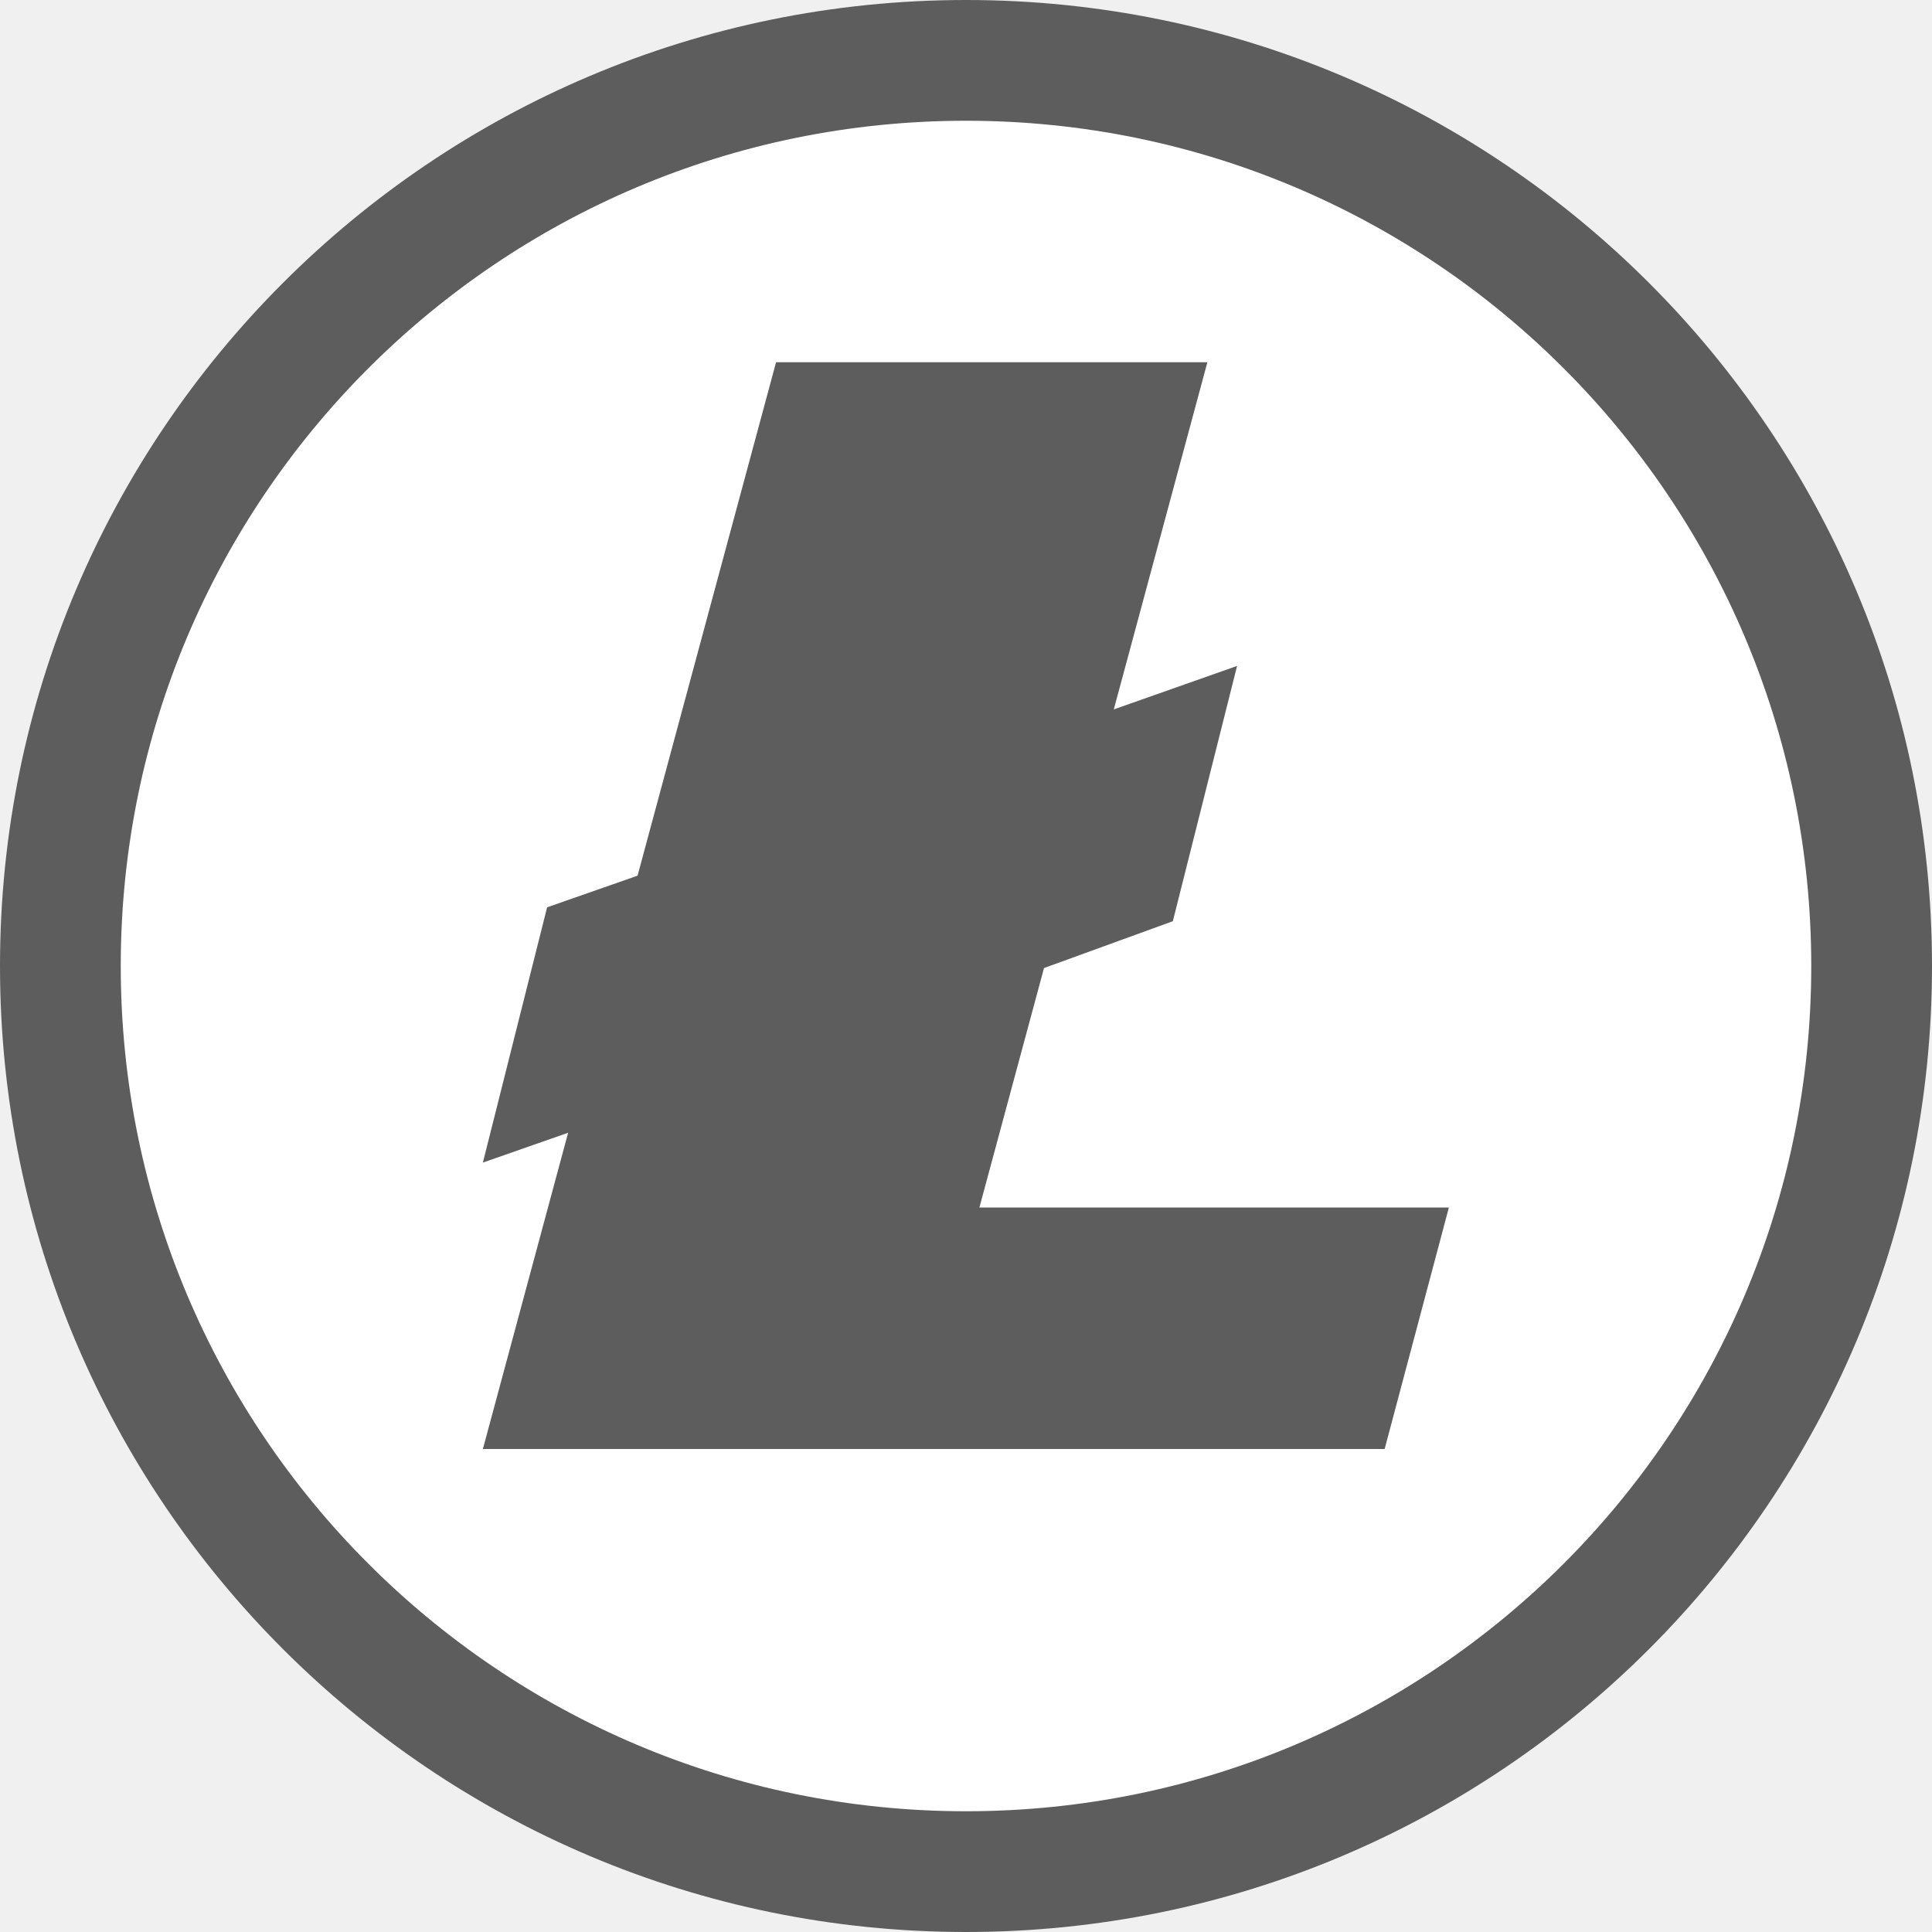
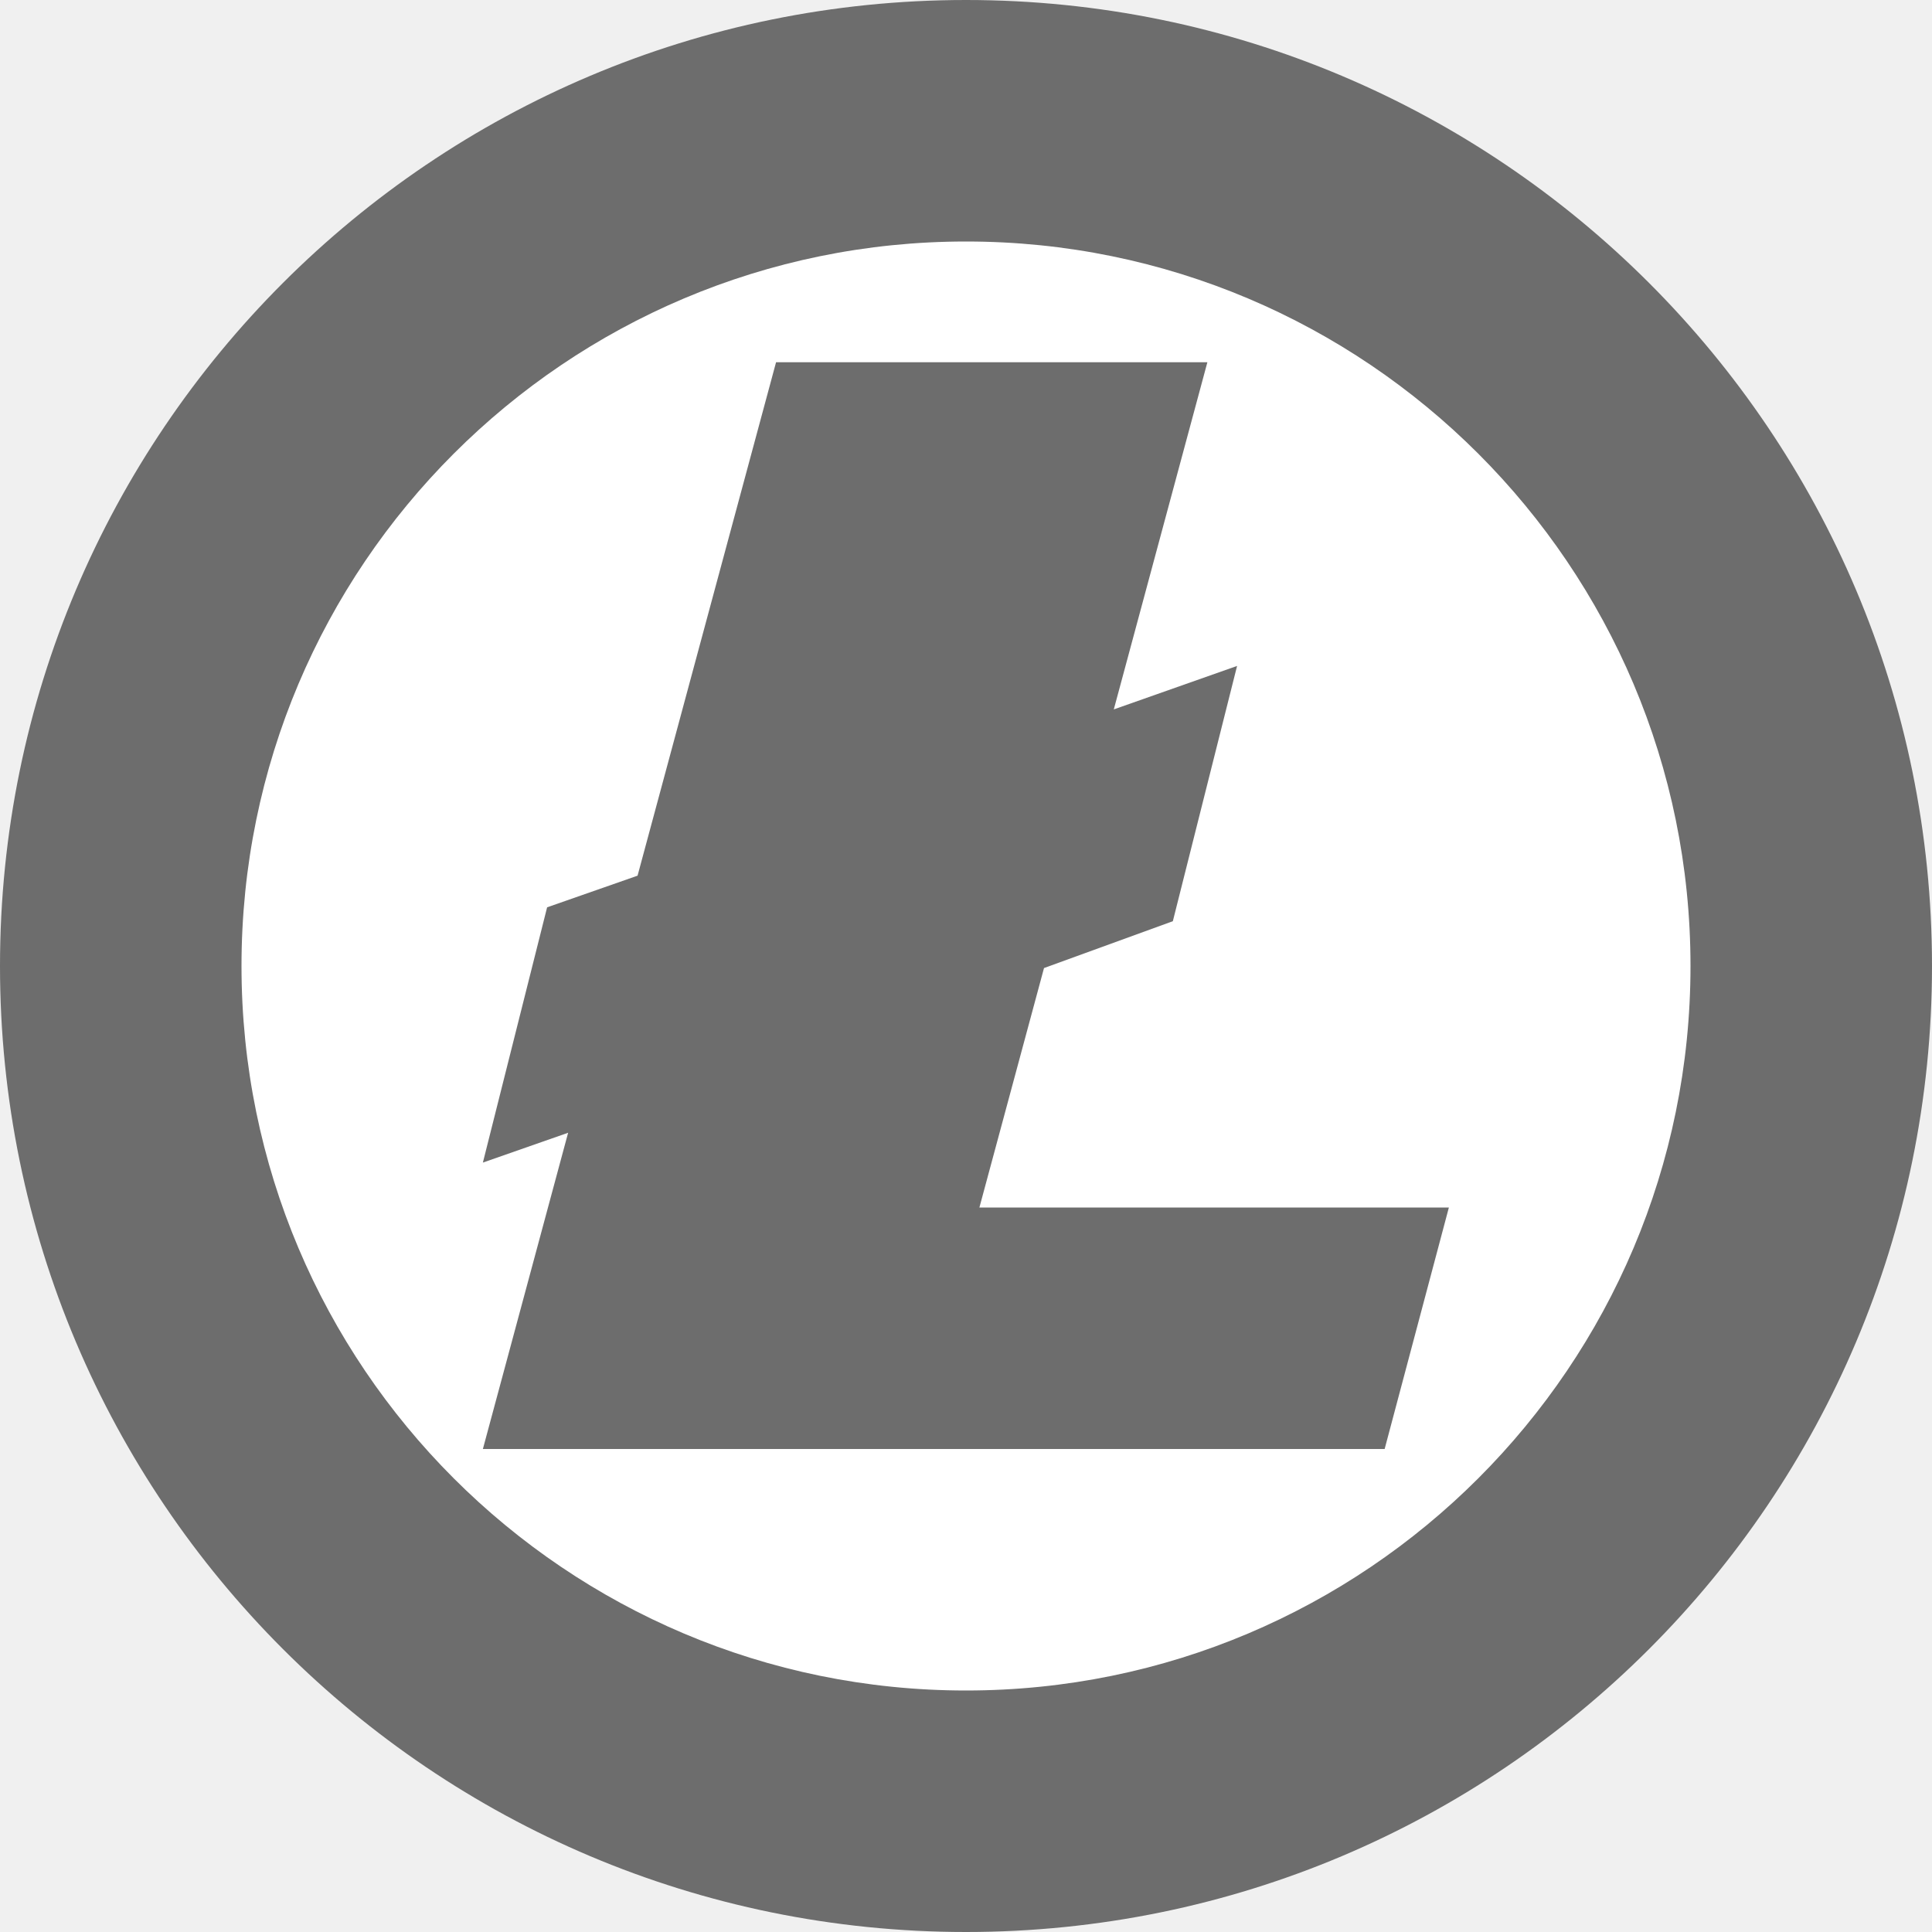
- <svg xmlns="http://www.w3.org/2000/svg" height="16" width="16" version="1.1" viewBox="0 0 16 16">
-   <path d="m8-3.4e-7a8 8.006 0 0 0 -8 8.006 8 8.006 0 0 0 0.006 0.116 8 8.006 0 0 1 7.994 -7.837 8 8.006 0 0 1 7.994 7.886 8 8.006 0 0 0 0.006 -0.165 8 8.006 0 0 0 -8 -8.006z" style="opacity:.2;fill:#ffffff" />
-   <path style="fill:#5d5d5d" d="m8-1.9714286e-7a8 8 0 0 0 -8 8 8 8 0 0 0 8 8 8 8 0 0 0 8 -8 8 8 0 0 0 -8 -8zm0 1.2a6.8 6.8 0 0 1 6.8 6.8 6.8 6.8 0 0 1 -6.8 6.8 6.8 6.8 0 0 1 -6.8 -6.8 6.8 6.8 0 0 1 6.8 -6.8z" />
-   <circle cx="8" cy="8" r="7" style="fill:#ffffff" />
-   <path style="fill:#5d5d5d" d="m6.427 3-1.147 4.252-0.749 0.262-0.532 2.114 0.706-0.247-0.706 2.619h7.468l0.532-2h-3.888l0.535-1.983 1.067-0.388 0.532-2.114-1.021 0.36 0.775-2.875z" />
+ <svg xmlns="http://www.w3.org/2000/svg" width="16" height="16" version="1.1" viewBox="0 0 16 16">
+   <path style="opacity:.2;fill:#ffffff" d="m8-3.4e-7a8 8.006 0 0 0 -8 8.006 8 8.006 0 0 0 0.006 0.116 8 8.006 0 0 1 7.994 -7.837 8 8.006 0 0 1 7.994 7.886 8 8.006 0 0 0 0.006 -0.165 8 8.006 0 0 0 -8 -8.006z" />
+   <path style="fill:#6d6d6d" d="M 8,-1.9714286e-7 A 8,8 0 0 0 1e-7,8 8,8 0 0 0 8,16 8,8 0 0 0 16,8 8,8 0 0 0 8,-1.9714286e-7 Z" />
+   <path style="fill:#ffffff" d="M 8,2 A 6,6 0 0 1 14,8 6,6 0 0 1 8,14 6,6 0 0 1 2,8 6,6 0 0 1 8,2 Z" />
+   <path style="fill:#6d6d6d" d="m6.427 3-1.147 4.252-0.749 0.262-0.532 2.114 0.706-0.247-0.706 2.619h7.468l0.532-2h-3.888l0.535-1.983 1.067-0.388 0.532-2.114-1.021 0.36 0.775-2.875z" />
</svg>
